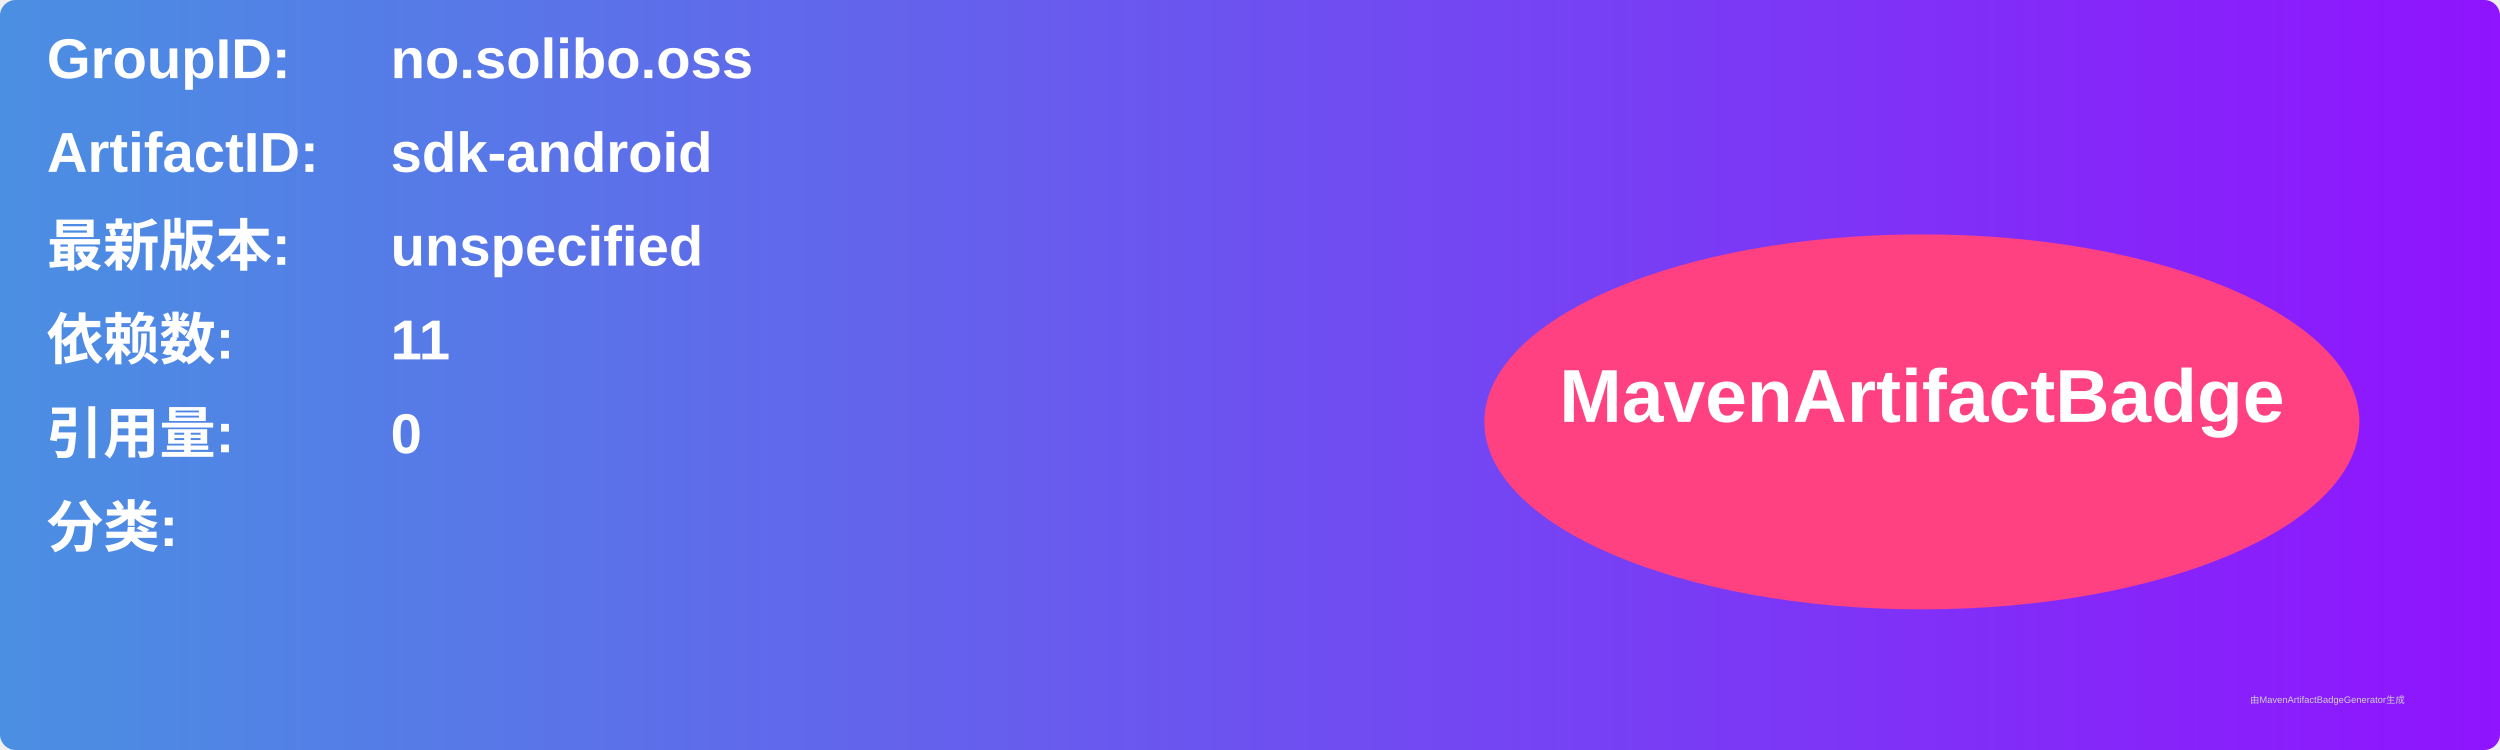
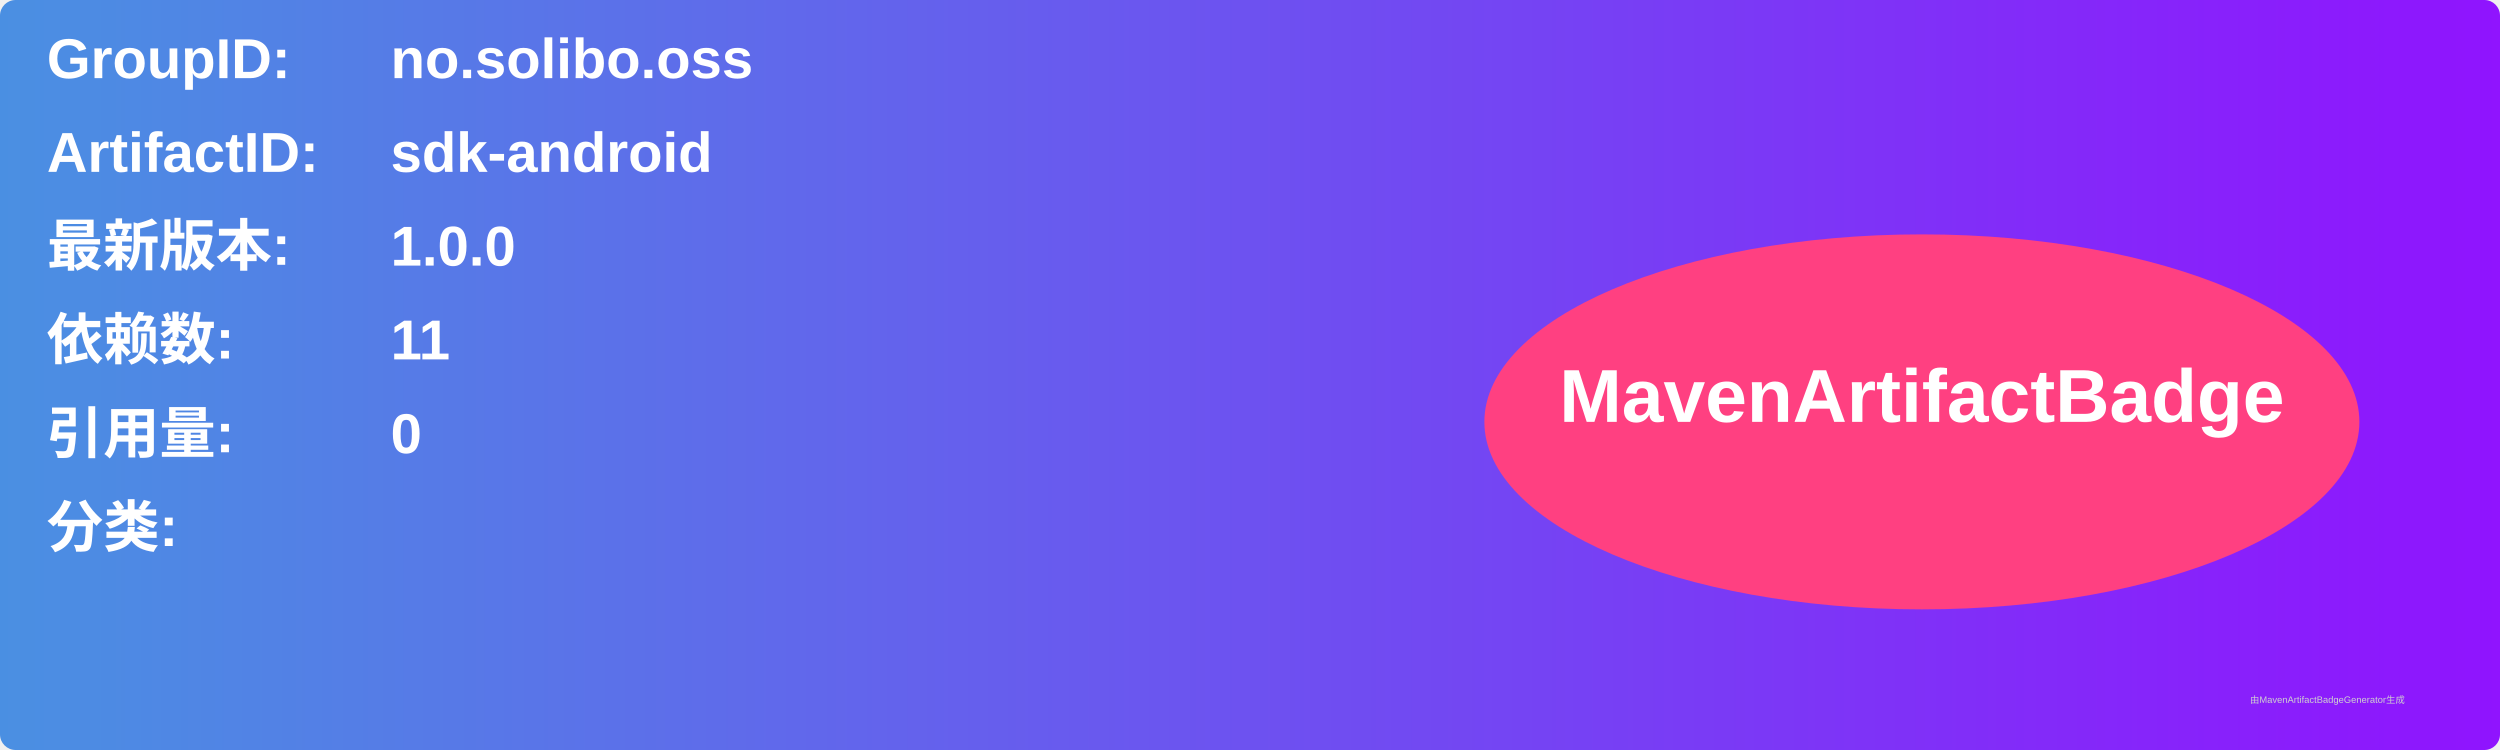
<svg xmlns="http://www.w3.org/2000/svg" width="800" height="240" viewBox="0 0 800 240">
  <linearGradient id="grad" x1="0%" y1="0%" x2="100%" y2="0%">
    <stop offset="0%" stop-color="#4a90e2" />
    <stop offset="100%" stop-color="#9013fe" />
  </linearGradient>
  <rect width="100%" height="100%" rx="5" ry="5" fill="url(#grad)" />
  <g transform="translate(15, 15)">
    <text x="0" y="10" font-family="Arial" font-size="18" fill="white" font-weight="bold" width="260">GroupID:</text>
    <text x="110" y="10" font-family="Arial" font-size="18" fill="white" font-weight="bold" width="460">no.solibo.oss</text>
    <text x="0" y="40" font-family="Arial" font-size="18" fill="white" font-weight="bold" width="260">ArtifactID:</text>
    <text x="110" y="40" font-family="Arial" font-size="18" fill="white" font-weight="bold" width="460">sdk-android</text>
    <text x="0" y="70" font-family="Arial" font-size="18" fill="white" font-weight="bold">最新版本:</text>
    <text x="110" y="70" font-family="Arial" font-size="18" fill="white" font-weight="bold">
-       <tspan font-weight="bold">unspecified</tspan>
+       <tspan font-weight="bold">1.0.0</tspan>
    </text>
    <text x="0" y="100" font-family="Arial" font-size="18" fill="white" font-weight="bold">依赖数: </text>
    <text x="110" y="100" font-family="Arial" font-size="18" fill="white">
      <tspan font-weight="bold">11</tspan>
    </text>
    <text x="0" y="130" font-family="Arial" font-size="18" fill="white" font-weight="bold">引用量: </text>
    <text x="110" y="130" font-family="Arial" font-size="18" fill="white">
      <tspan font-weight="bold">0</tspan>
    </text>
    <text x="0" y="160" font-family="Arial" font-size="18" fill="white" font-weight="bold">分类:</text>
    <text x="10" y="190" font-family="Arial" font-size="10" fill="white">
      <tspan font-weight="bold" />
    </text>
    <ellipse cx="600" cy="120" rx="140" ry="60" fill="#ff4081" />
    <text x="600" y="120" text-anchor="middle" font-family="Arial" font-size="24" fill="white" font-weight="bold">MavenArtifactBadge</text>
  </g>
  <text x="720" y="225" font-family="Arial" font-size="3" fill="#d0d0d0">由MavenArtifactBadgeGenerator生成</text>
</svg>
